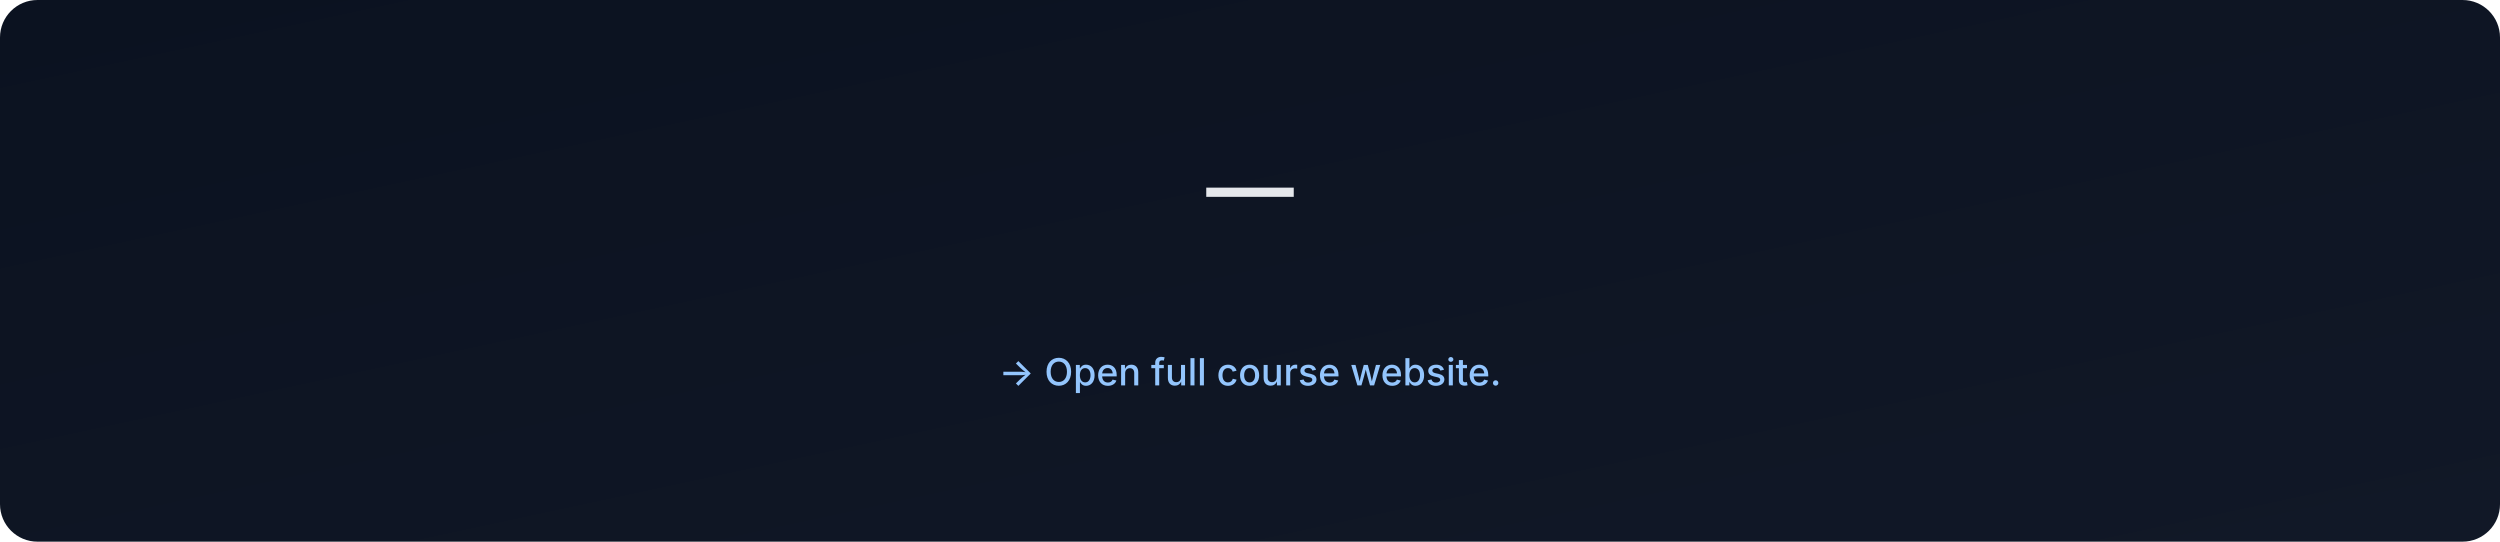
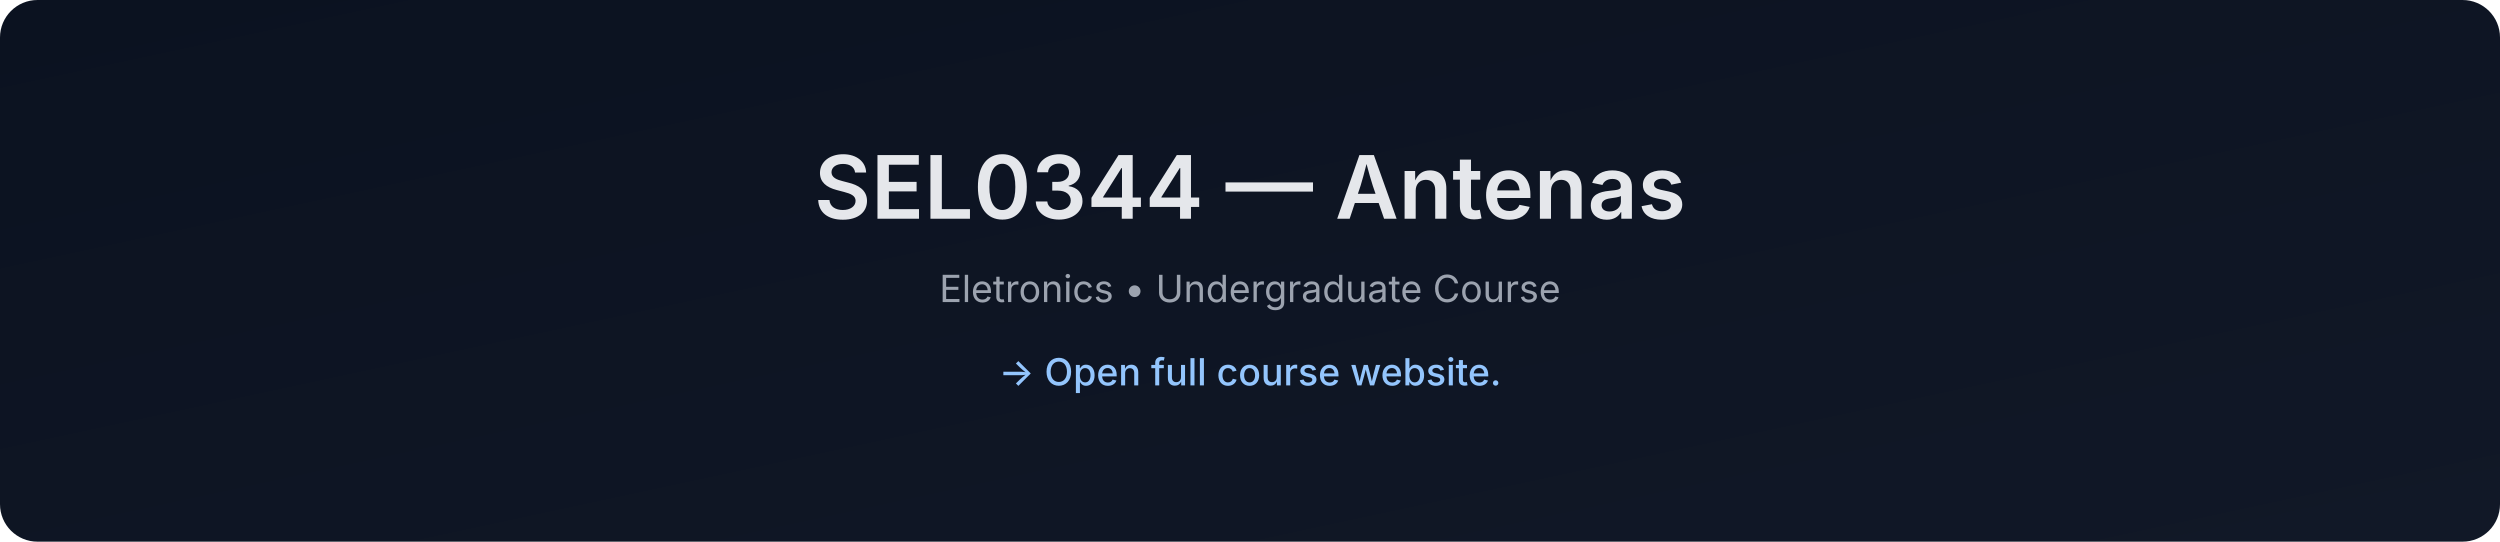
- <svg xmlns="http://www.w3.org/2000/svg" data-build="2026-01-06T02:58:13.269270Z" width="1200" height="260" viewBox="0 0 1200 260">
+ <svg xmlns="http://www.w3.org/2000/svg" data-build="2026-01-06T14:28:16.879561Z" width="1200" height="260" viewBox="0 0 1200 260">
  <defs>
    <linearGradient id="g" x1="0" x2="1" y1="0" y2="1">
      <stop offset="0%" stop-color="#0b1220" />
      <stop offset="100%" stop-color="#111827" />
    </linearGradient>
  </defs>
  <rect width="1200" height="260" rx="18" fill="url(#g)" />
  <text x="50%" y="105" text-anchor="middle" font-size="42" fill="#e5e7eb" font-family="Inter, Arial, sans-serif" font-weight="600">
-      — 
+     SEL0344 — Antenas
  </text>
  <text x="50%" y="145" text-anchor="middle" font-size="18" fill="#9ca3af" font-family="Inter, Arial, sans-serif">
-     
+     Eletronics • Undergraduate Course
  </text>
  <text x="50%" y="185" text-anchor="middle" font-size="18" fill="#93c5fd" font-family="Inter, Arial, sans-serif" font-weight="500">
    → Open full course website.
  </text>
</svg>
